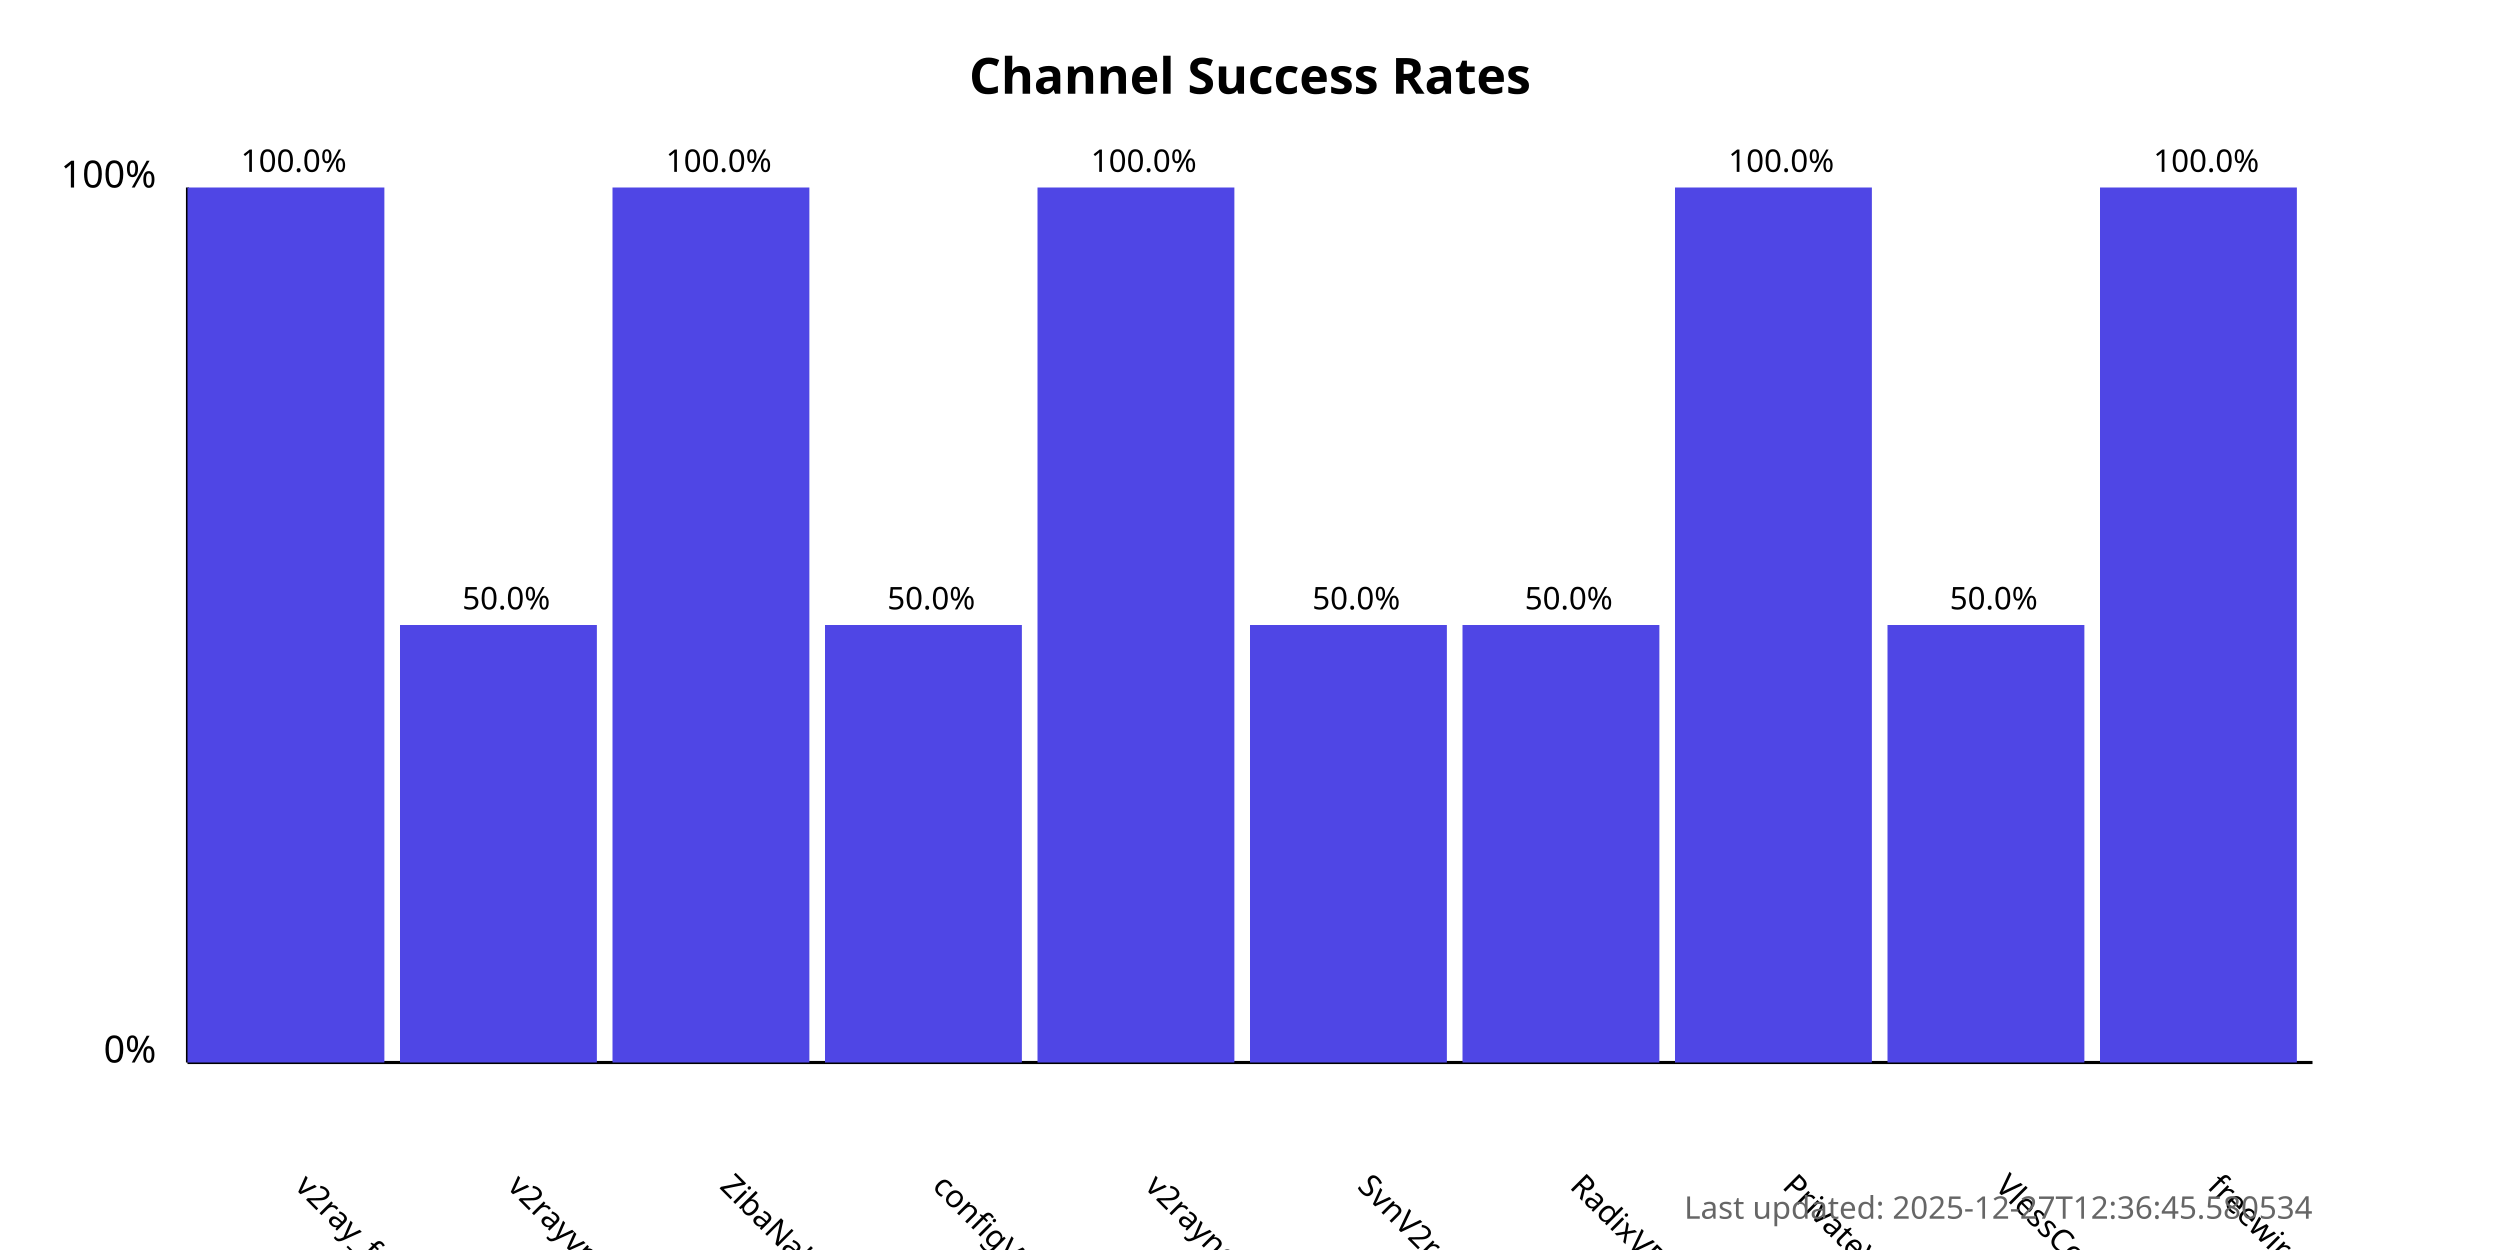
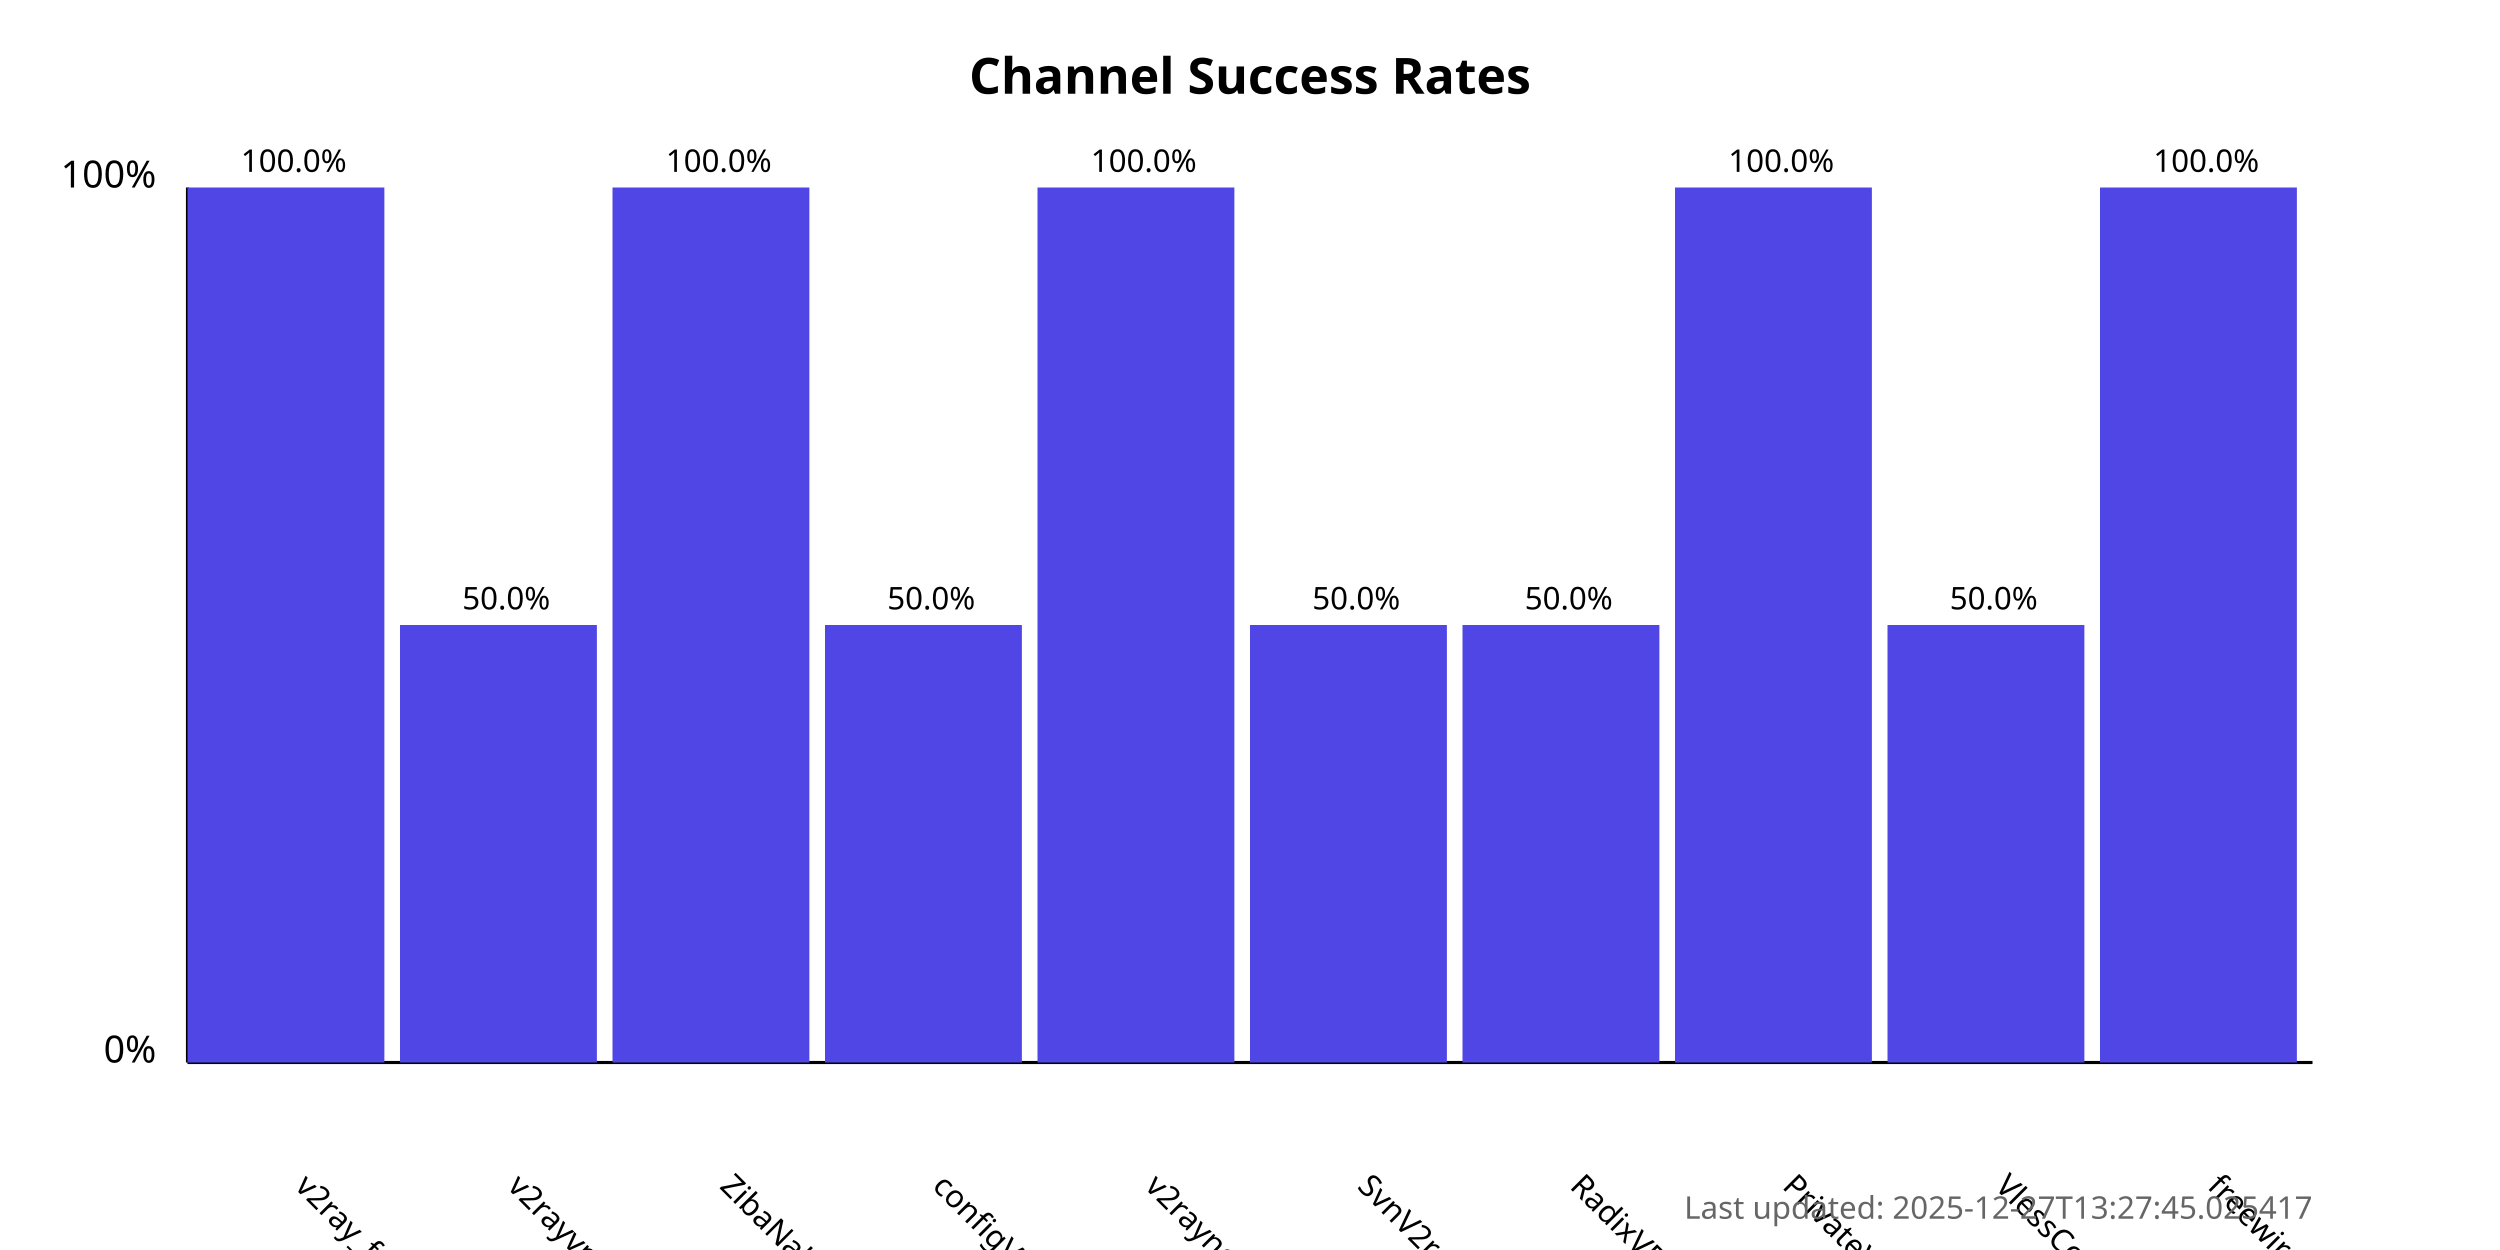
<svg xmlns="http://www.w3.org/2000/svg" width="800" height="400">
  <style>
            .chart-title { font: bold 16px sans-serif; }
            .axis-label { font: 12px sans-serif; }
            .tick-label { font: 10px sans-serif; }
            .bar { fill: #4f46e5; }
            .bar:hover { fill: #6366f1; }
            .timestamp { font: 10px sans-serif; fill: #666; }
        </style>
  <text x="400.0" y="30" text-anchor="middle" class="chart-title">
            Channel Success Rates
        </text>
  <line x1="60" y1="340" x2="60" y2="60" stroke="black" stroke-width="1" />
  <line x1="60" y1="340" x2="740" y2="340" stroke="black" stroke-width="1" />
  <text x="50" y="340" text-anchor="end" class="axis-label">0%</text>
  <text x="50" y="60" text-anchor="end" class="axis-label">100%</text>
  <g>
    <rect x="60" y="60.0" width="63.0" height="280.0" class="bar" />
    <text x="94.0" y="380" transform="rotate(45, 94.0, 380)" text-anchor="start" class="tick-label">
                v2ray_free_conf
            </text>
    <text x="94.0" y="55.0" text-anchor="middle" class="tick-label">
                100.0%
            </text>
  </g>
  <g>
    <rect x="128.0" y="200.0" width="63.0" height="140.0" class="bar" />
    <text x="162.0" y="380" transform="rotate(45, 162.0, 380)" text-anchor="start" class="tick-label">
                v2rayvpno
            </text>
    <text x="162.0" y="195.0" text-anchor="middle" class="tick-label">
                50.0%
            </text>
  </g>
  <g>
    <rect x="196.0" y="60.0" width="63.0" height="280.0" class="bar" />
    <text x="230.0" y="380" transform="rotate(45, 230.0, 380)" text-anchor="start" class="tick-label">
                ZibaNabz
            </text>
    <text x="230.0" y="55.0" text-anchor="middle" class="tick-label">
                100.0%
            </text>
  </g>
  <g>
    <rect x="264.0" y="200.0" width="63.0" height="140.0" class="bar" />
    <text x="298.0" y="380" transform="rotate(45, 298.0, 380)" text-anchor="start" class="tick-label">
                configV2rayForFree
            </text>
    <text x="298.0" y="195.0" text-anchor="middle" class="tick-label">
                50.0%
            </text>
  </g>
  <g>
    <rect x="332.0" y="60.0" width="63.0" height="280.0" class="bar" />
    <text x="366.0" y="380" transform="rotate(45, 366.0, 380)" text-anchor="start" class="tick-label">
                v2rayngvpn
            </text>
    <text x="366.0" y="55.0" text-anchor="middle" class="tick-label">
                100.0%
            </text>
  </g>
  <g>
    <rect x="400.0" y="200.0" width="63.0" height="140.0" class="bar" />
    <text x="434.0" y="380" transform="rotate(45, 434.0, 380)" text-anchor="start" class="tick-label">
                SvnV2ray
            </text>
    <text x="434.0" y="195.0" text-anchor="middle" class="tick-label">
                50.0%
            </text>
  </g>
  <g>
    <rect x="468.0" y="200.0" width="63.0" height="140.0" class="bar" />
    <text x="502.0" y="380" transform="rotate(45, 502.0, 380)" text-anchor="start" class="tick-label">
                RadixVPN
            </text>
    <text x="502.0" y="195.0" text-anchor="middle" class="tick-label">
                50.0%
            </text>
  </g>
  <g>
    <rect x="536.0" y="60.0" width="63.0" height="280.0" class="bar" />
    <text x="570.0" y="380" transform="rotate(45, 570.0, 380)" text-anchor="start" class="tick-label">
                PrivateVPNs
            </text>
    <text x="570.0" y="55.0" text-anchor="middle" class="tick-label">
                100.0%
            </text>
  </g>
  <g>
    <rect x="604.0" y="200.0" width="63.0" height="140.0" class="bar" />
    <text x="638.0" y="380" transform="rotate(45, 638.0, 380)" text-anchor="start" class="tick-label">
                VlessConfig
            </text>
    <text x="638.0" y="195.0" text-anchor="middle" class="tick-label">
                50.0%
            </text>
  </g>
  <g>
    <rect x="672.0" y="60.0" width="63.0" height="280.0" class="bar" />
    <text x="706.0" y="380" transform="rotate(45, 706.0, 380)" text-anchor="start" class="tick-label">
                freewireguard
            </text>
    <text x="706.0" y="55.0" text-anchor="middle" class="tick-label">
                100.0%
            </text>
  </g>
  <text x="740" y="390" text-anchor="end" class="timestamp">
-             Last updated: 2025-12-27T12:36:45.580534
+             Last updated: 2025-12-27T13:27:45.025417
        </text>
</svg>
